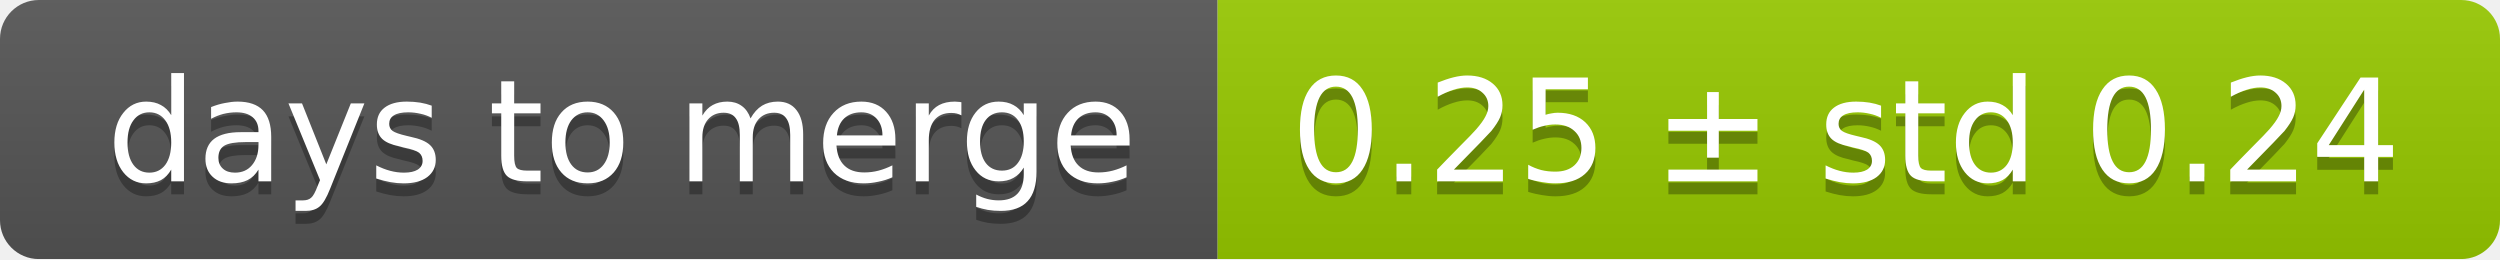
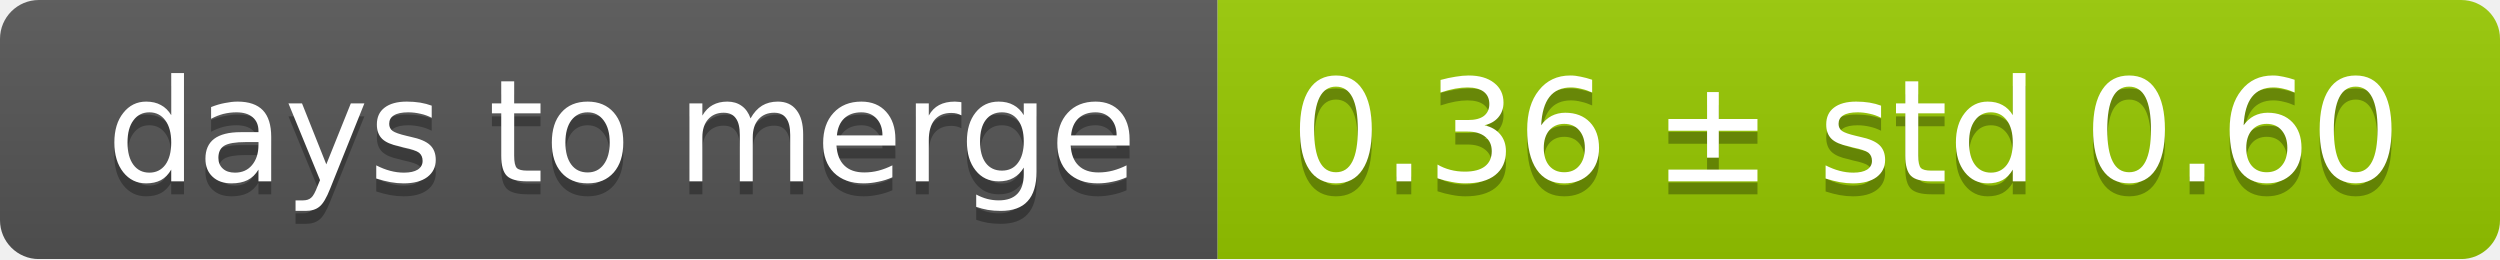
<svg xmlns="http://www.w3.org/2000/svg" width="193" height="20">
  <linearGradient id="smooth" x2="0" y2="100%">
    <stop offset="0" stop-color="#bbb" stop-opacity=".1" />
    <stop offset="1" stop-opacity=".1" />
  </linearGradient>
  <mask id="round">
    <rect width="193" height="20" rx="3" fill="#fff" />
  </mask>
  <g mask="url(#round)">
    <rect width="94" height="20" fill="#555" />
    <rect x="94" width="99" height="20" fill="#97ca00" />
    <rect width="193" height="20" fill="url(#smooth)" />
  </g>
  <g fill="#fff" text-anchor="middle" font-family="DejaVu Sans,Verdana,Geneva,sans-serif" font-size="11">
    <text x="48" y="15" fill="#010101" fill-opacity=".3">days to merge</text>
    <text x="48" y="14">days to merge</text>
-     <text x="142.5" y="15" fill="#010101" fill-opacity=".3">0.25 ± std 0.24</text>
-     <text x="142.5" y="14">0.25 ± std 0.24</text>
+     <text x="142.5" y="15" fill="#010101" fill-opacity=".3">0.36 ± std 0.60</text>
+     <text x="142.5" y="14">0.36 ± std 0.60</text>
  </g>
</svg>
